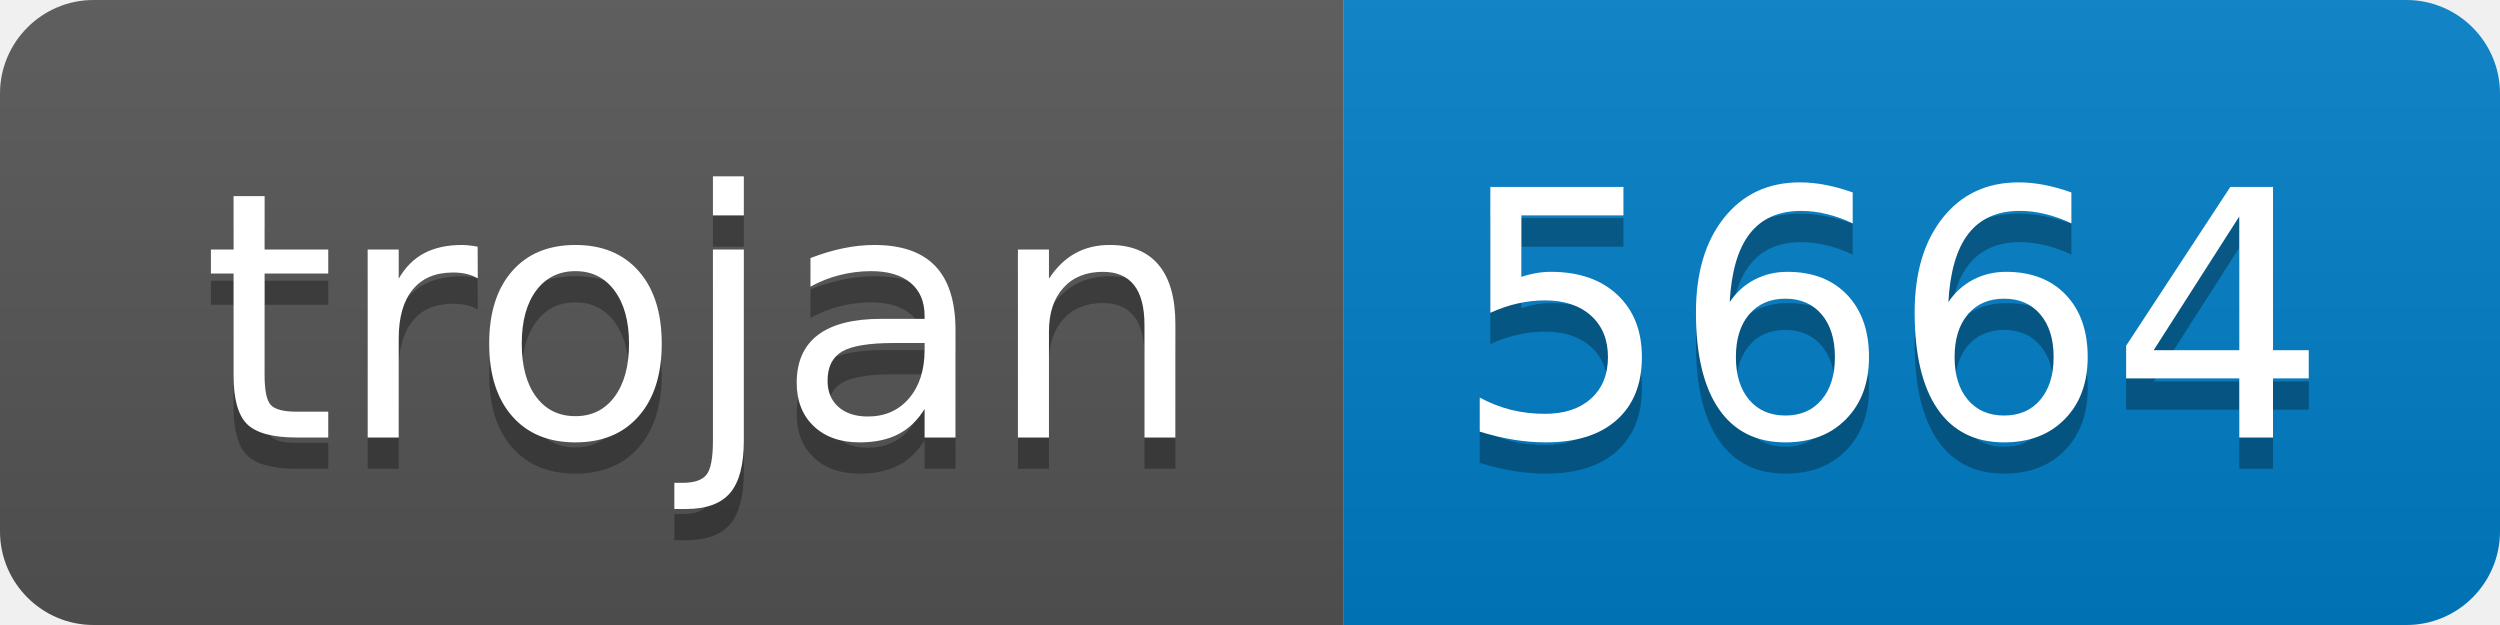
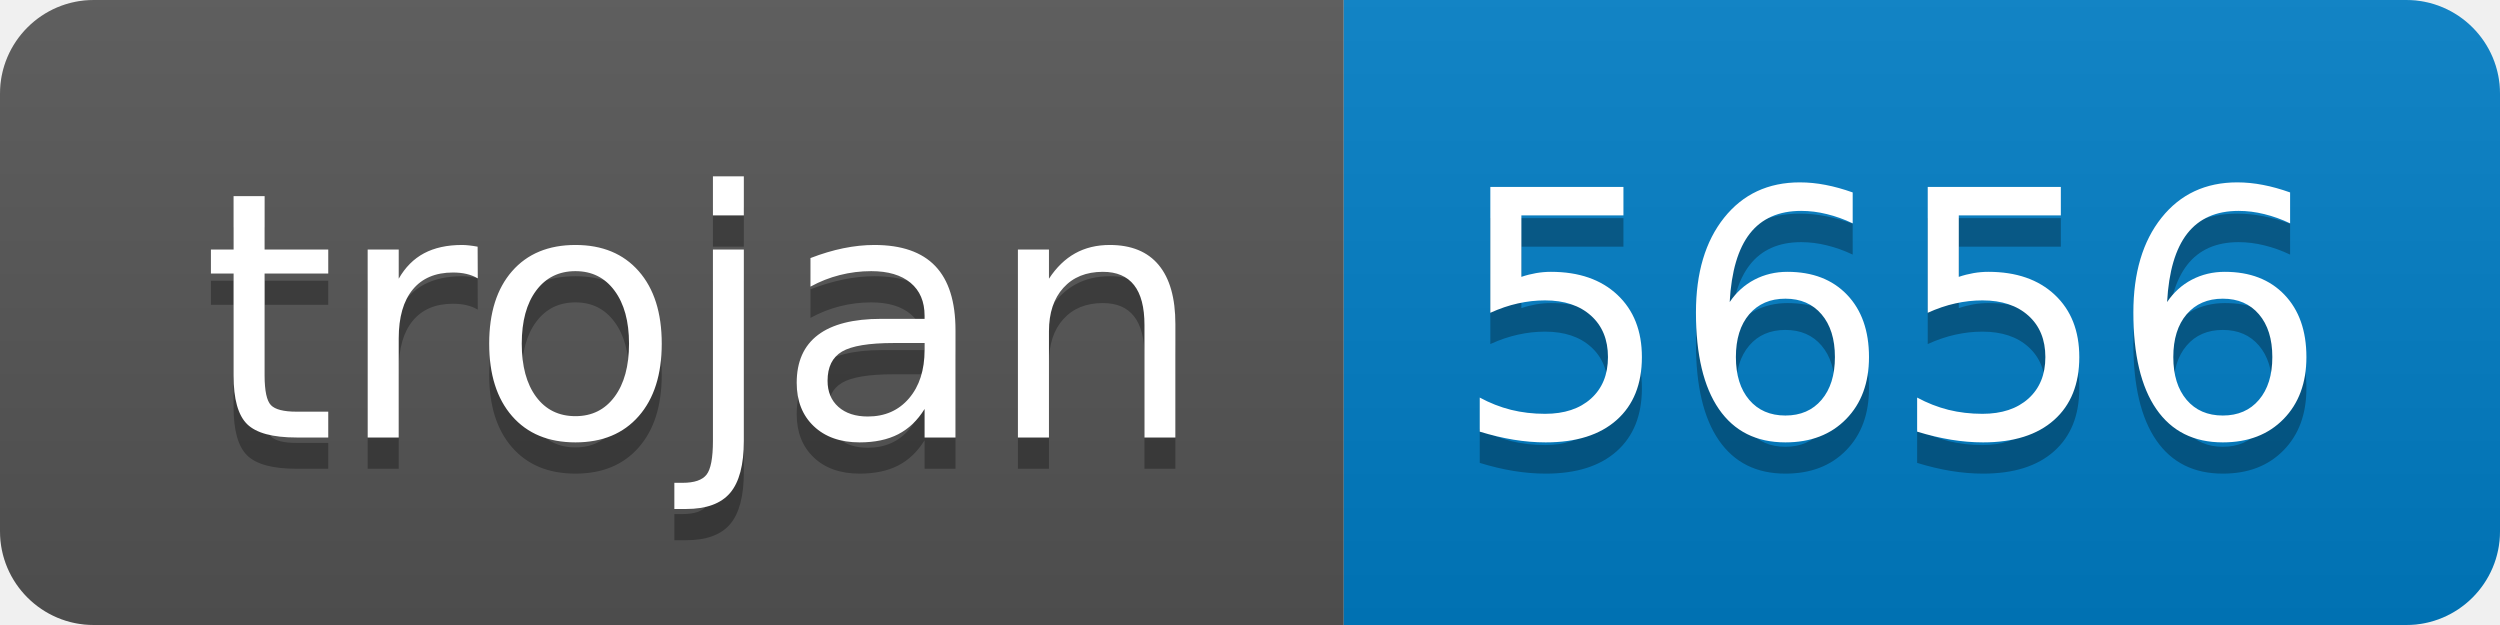
- <svg xmlns="http://www.w3.org/2000/svg" width="80" height="20" role="img" aria-label="trojan: 5664">
+ <svg xmlns="http://www.w3.org/2000/svg" width="80" height="20" role="img" aria-label="trojan: 5656">
  <linearGradient id="s" x2="0" y2="100%">
    <stop offset="0" stop-color="#bbb" stop-opacity=".1" />
    <stop offset="1" stop-opacity=".1" />
  </linearGradient>
  <clipPath id="r">
    <rect width="80" height="20" rx="3" fill="#fff" />
  </clipPath>
  <g clip-path="url(#r)">
    <rect width="43" height="20" fill="#555" />
    <rect x="43" width="37" height="20" fill="#007ec6" />
    <rect width="80" height="20" fill="url(#s)" />
  </g>
  <g fill="#fff" text-anchor="middle" font-family="Verdana,Geneva,DejaVu Sans,sans-serif" text-rendering="geometricPrecision" font-size="110">
    <text aria-hidden="true" x="225" y="150" fill="#010101" fill-opacity=".3" transform="scale(.1)" textLength="330">trojan</text>
    <text x="225" y="140" transform="scale(.1)" fill="#fff" textLength="330">trojan</text>
-     <text aria-hidden="true" x="605" y="150" fill="#010101" fill-opacity=".3" transform="scale(.1)" textLength="270">5664</text>
-     <text x="605" y="140" transform="scale(.1)" fill="#fff" textLength="270">5664</text>
+     <text aria-hidden="true" x="605" y="150" fill="#010101" fill-opacity=".3" transform="scale(.1)" textLength="270">5656</text>
+     <text x="605" y="140" transform="scale(.1)" fill="#fff" textLength="270">5656</text>
  </g>
</svg>
